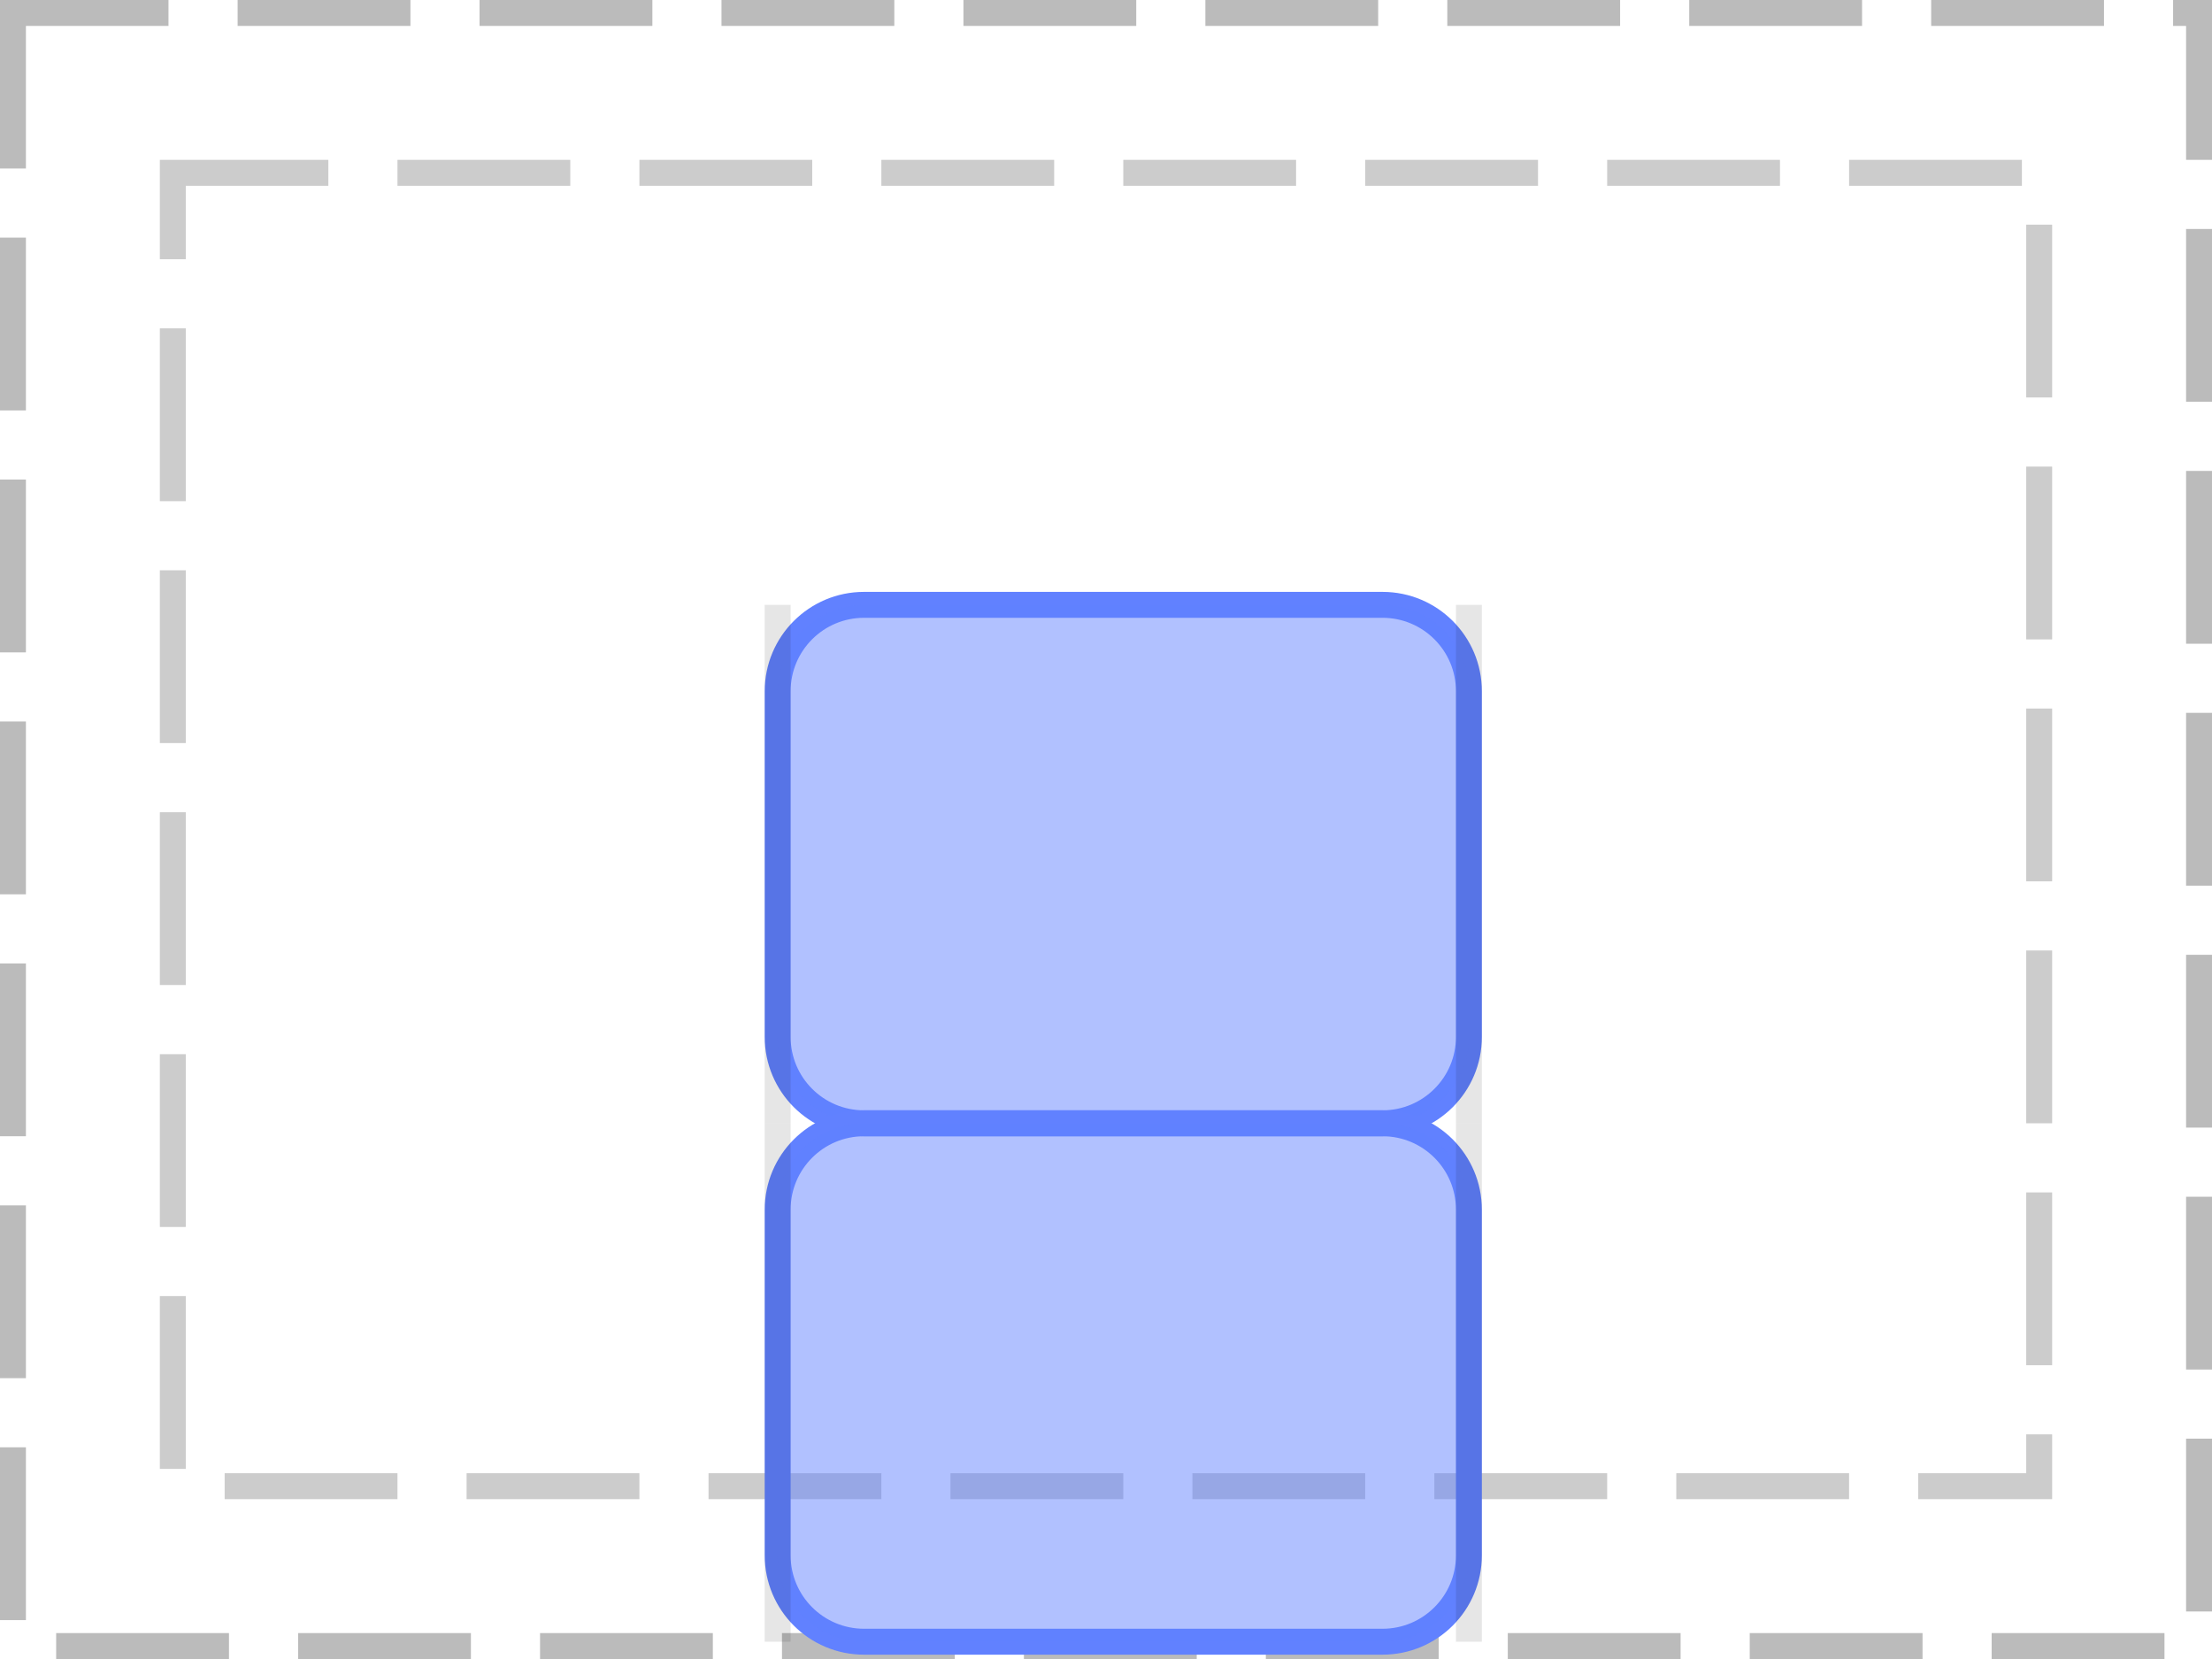
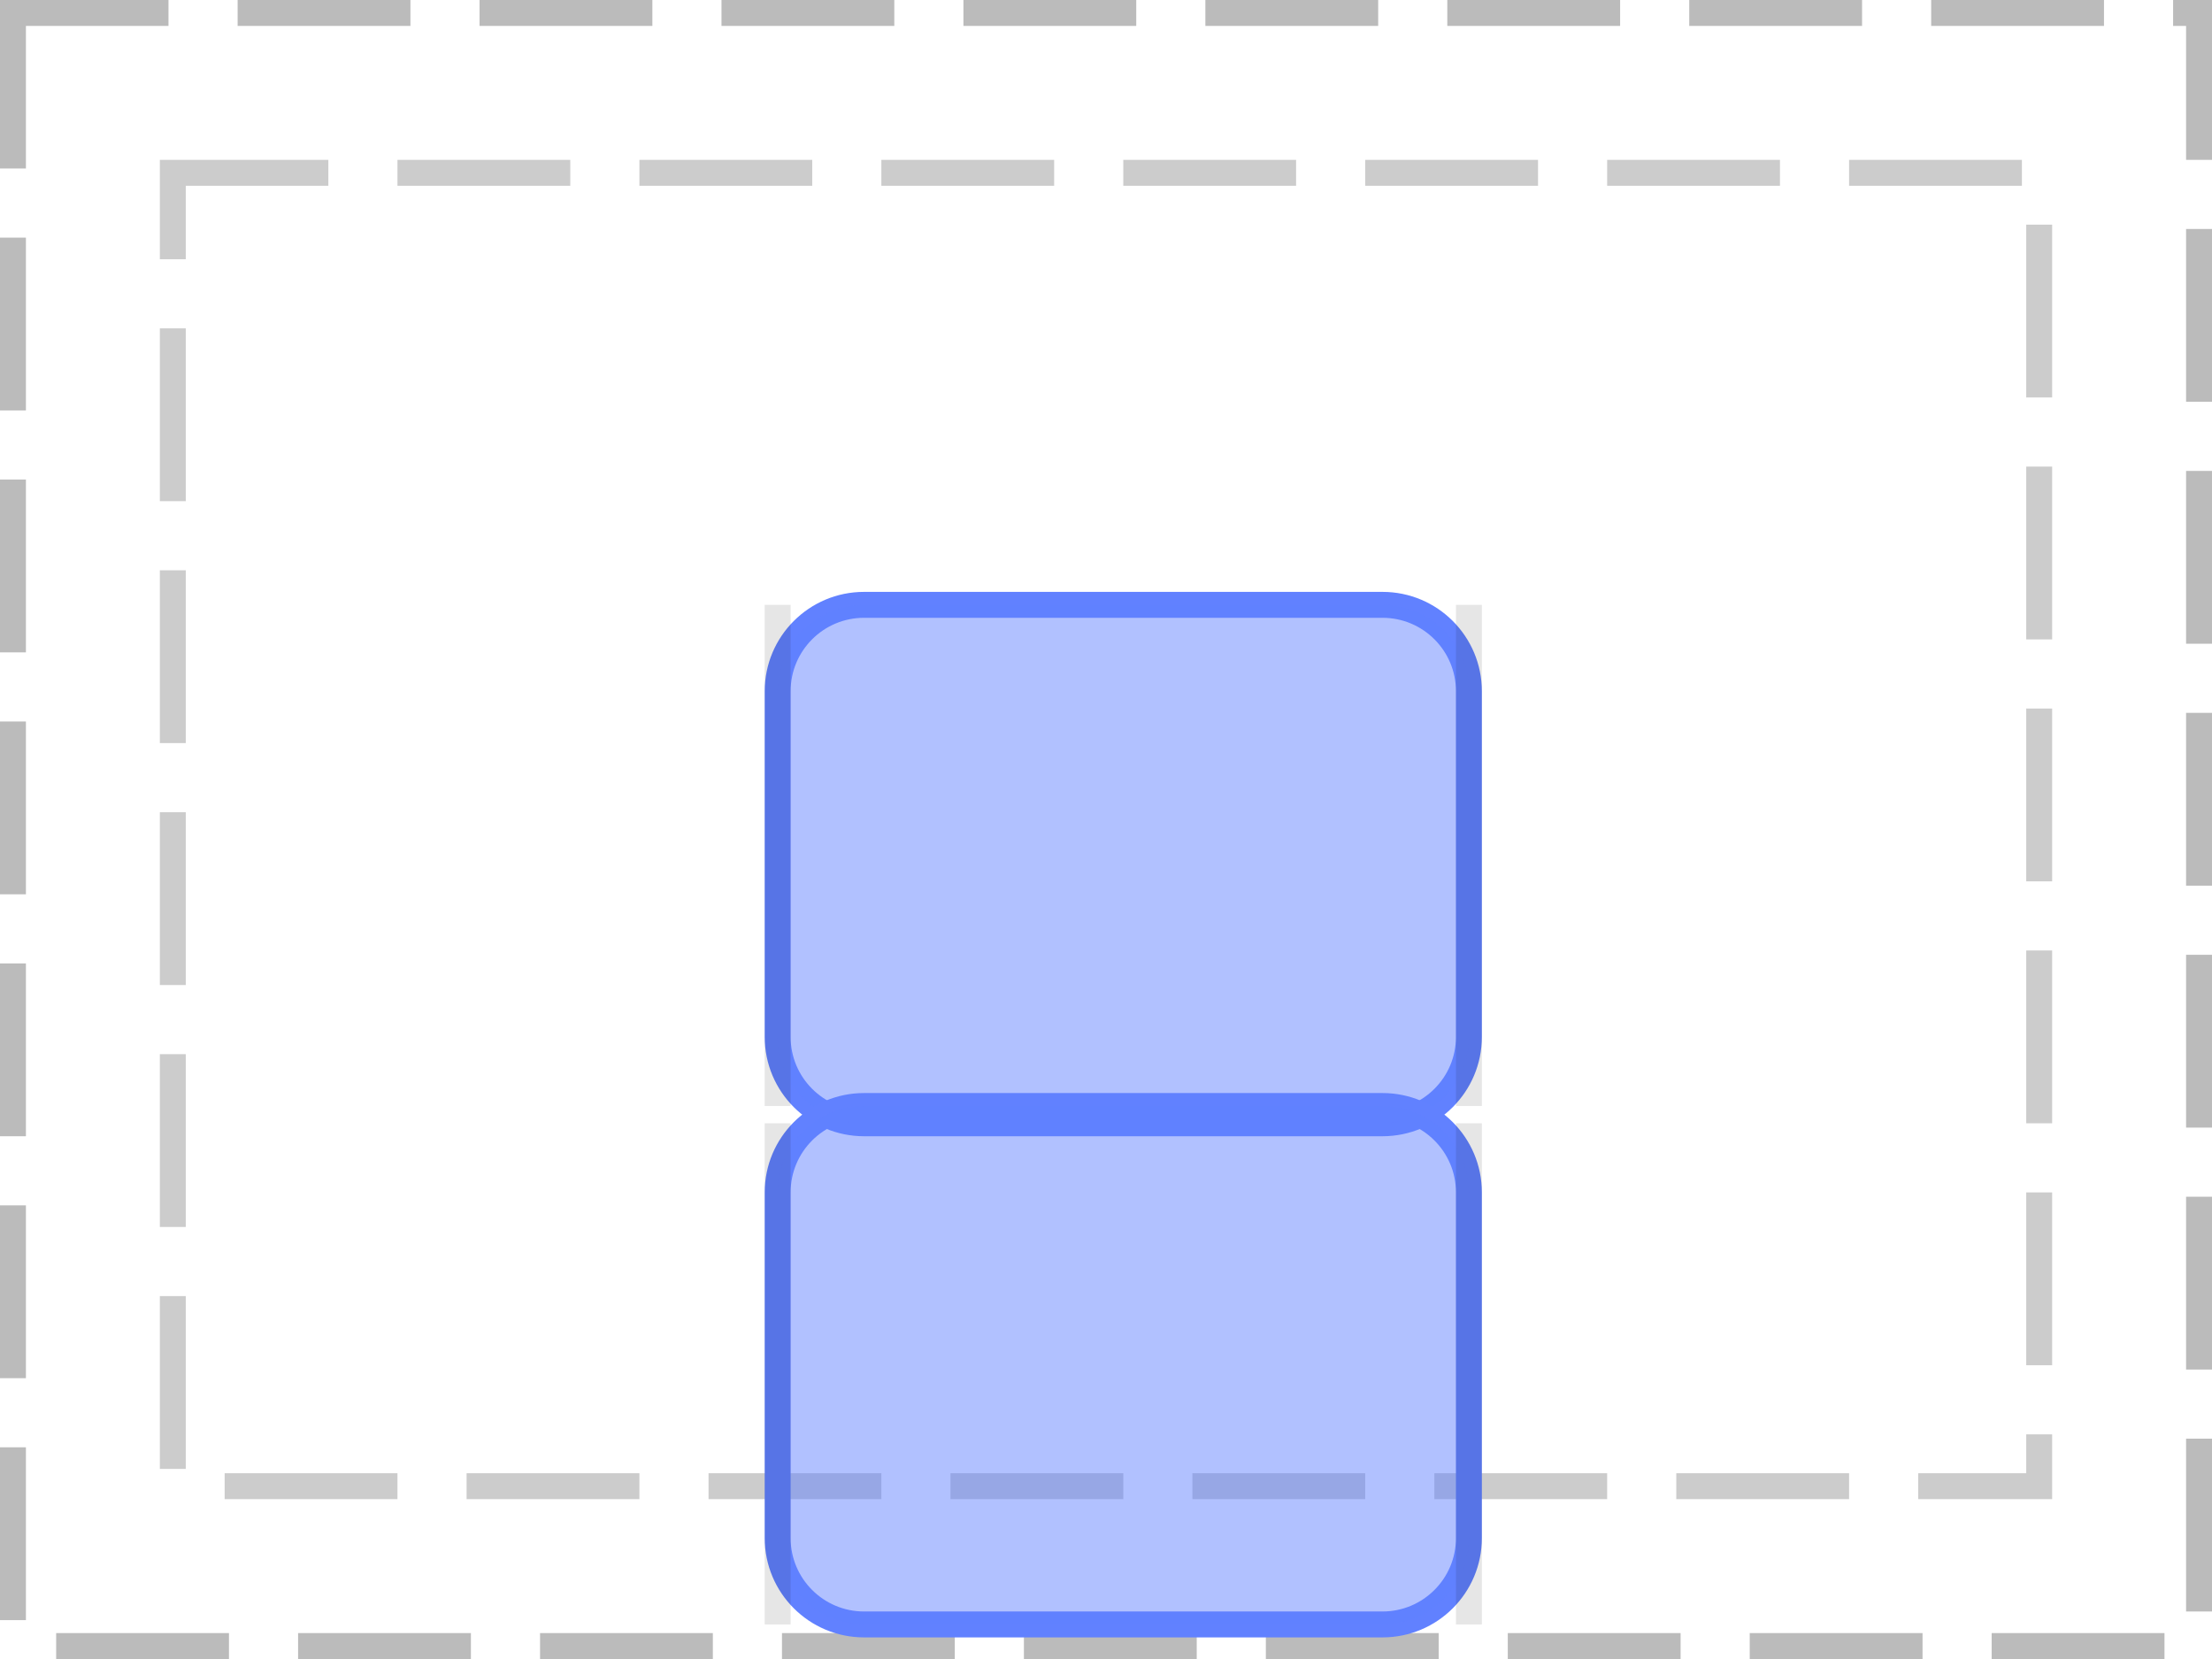
<svg xmlns="http://www.w3.org/2000/svg" width="128pt" height="96pt" viewBox="0 0 128 96" version="1.1">
  <g id="surface1">
    <path style="fill:none;stroke-width:1.5;stroke-linecap:butt;stroke-linejoin:miter;stroke:rgb(0%,0%,0%);stroke-opacity:0.267;stroke-dasharray:10,4;stroke-dashoffset:1;stroke-miterlimit:10;" d="M 0.75 0.75 L 127.25 0.75 L 127.25 95.25 L 0.75 95.25 Z M 0.75 0.75 " />
    <path style="fill:none;stroke-width:1.5;stroke-linecap:butt;stroke-linejoin:miter;stroke:rgb(0%,0%,0%);stroke-opacity:0.2;stroke-dasharray:10,4;stroke-dashoffset:1;stroke-miterlimit:10;" d="M 10 10 L 118 10 L 118 86 L 10 86 Z M 10 10 " />
    <path style="fill:none;stroke-width:1.5;stroke-linecap:butt;stroke-linejoin:miter;stroke:rgb(38.039%,50.588%,100%);stroke-opacity:1;stroke-miterlimit:10;" d="M 0 5 C 0 2.238 2.238 0 5 0 L 35 0 C 37.762 0 40 2.238 40 5 L 40 25 C 40 27.762 37.762 30 35 30 L 5 30 C 2.238 30 0 27.762 0 25 Z M 0 5 " transform="matrix(1,0,0,1,45,35)" />
    <path style=" stroke:none;fill-rule:nonzero;fill:rgb(38.039%,50.588%,100%);fill-opacity:0.49;" d="M 45 40 C 45 37.238 47.238 35 50 35 L 80 35 C 82.762 35 85 37.238 85 40 L 85 60 C 85 62.762 82.762 65 80 65 L 50 65 C 47.238 65 45 62.762 45 60 Z M 45 40 " />
-     <path style="fill:none;stroke-width:1.5;stroke-linecap:butt;stroke-linejoin:miter;stroke:rgb(38.039%,50.588%,100%);stroke-opacity:1;stroke-miterlimit:10;" d="M 0 5 C 0 2.238 2.238 0 5 0 L 35 0 C 37.762 0 40 2.238 40 5 L 40 25 C 40 27.762 37.762 30 35 30 L 5 30 C 2.238 30 0 27.762 0 25 Z M 0 5 " transform="matrix(1,0,0,1,45,65)" />
-     <path style=" stroke:none;fill-rule:nonzero;fill:rgb(38.039%,50.588%,100%);fill-opacity:0.49;" d="M 45 70 C 45 67.238 47.238 65 50 65 L 80 65 C 82.762 65 85 67.238 85 70 L 85 90 C 85 92.762 82.762 95 80 95 L 50 95 C 47.238 95 45 92.762 45 90 Z M 45 70 " />
-     <path style="fill:none;stroke-width:1.5;stroke-linecap:butt;stroke-linejoin:miter;stroke:rgb(0%,0%,0%);stroke-opacity:0.1;stroke-miterlimit:10;" d="M 45 35 L 45 65 " />
-     <path style="fill:none;stroke-width:1.5;stroke-linecap:butt;stroke-linejoin:miter;stroke:rgb(0%,0%,0%);stroke-opacity:0.1;stroke-miterlimit:10;" d="M 85 35 L 85 65 M 45 65 L 45 95 " />
-     <path style="fill:none;stroke-width:1.5;stroke-linecap:butt;stroke-linejoin:miter;stroke:rgb(0%,0%,0%);stroke-opacity:0.1;stroke-miterlimit:10;" d="M 85 65 L 85 95 " />
+     <path style="fill:none;stroke-width:1.5;stroke-linecap:butt;stroke-linejoin:miter;stroke:rgb(38.039%,50.588%,100%);stroke-opacity:1;stroke-miterlimit:10;" d="M 0 5 C 0 2.238 2.238 0 5 0 L 35 0 C 37.762 0 40 2.238 40 5 L 40 25 C 40 27.762 37.762 30 35 30 L 5 30 C 2.238 30 0 27.762 0 25 Z M 0 5 " transform="matrix(1,0,0,1,45,64)" />
+     <path style=" stroke:none;fill-rule:nonzero;fill:rgb(38.039%,50.588%,100%);fill-opacity:0.49;" d="M 45 69 C 45 66.238 47.238 64 50 64 L 80 64 C 82.762 64 85 66.238 85 69 L 85 89 C 85 91.762 82.762 94 80 94 L 50 94 C 47.238 94 45 91.762 45 89 Z M 45 69 " />
+     <path style="fill:none;stroke-width:1.5;stroke-linecap:butt;stroke-linejoin:miter;stroke:rgb(0%,0%,0%);stroke-opacity:0.1;stroke-miterlimit:10;" d="M 45 35 L 45 64 " />
+     <path style="fill:none;stroke-width:1.5;stroke-linecap:butt;stroke-linejoin:miter;stroke:rgb(0%,0%,0%);stroke-opacity:0.1;stroke-miterlimit:10;" d="M 85 35 L 85 64 M 45 65 L 45 94 " />
+     <path style="fill:none;stroke-width:1.5;stroke-linecap:butt;stroke-linejoin:miter;stroke:rgb(0%,0%,0%);stroke-opacity:0.1;stroke-miterlimit:10;" d="M 85 65 L 85 94 " />
  </g>
</svg>
